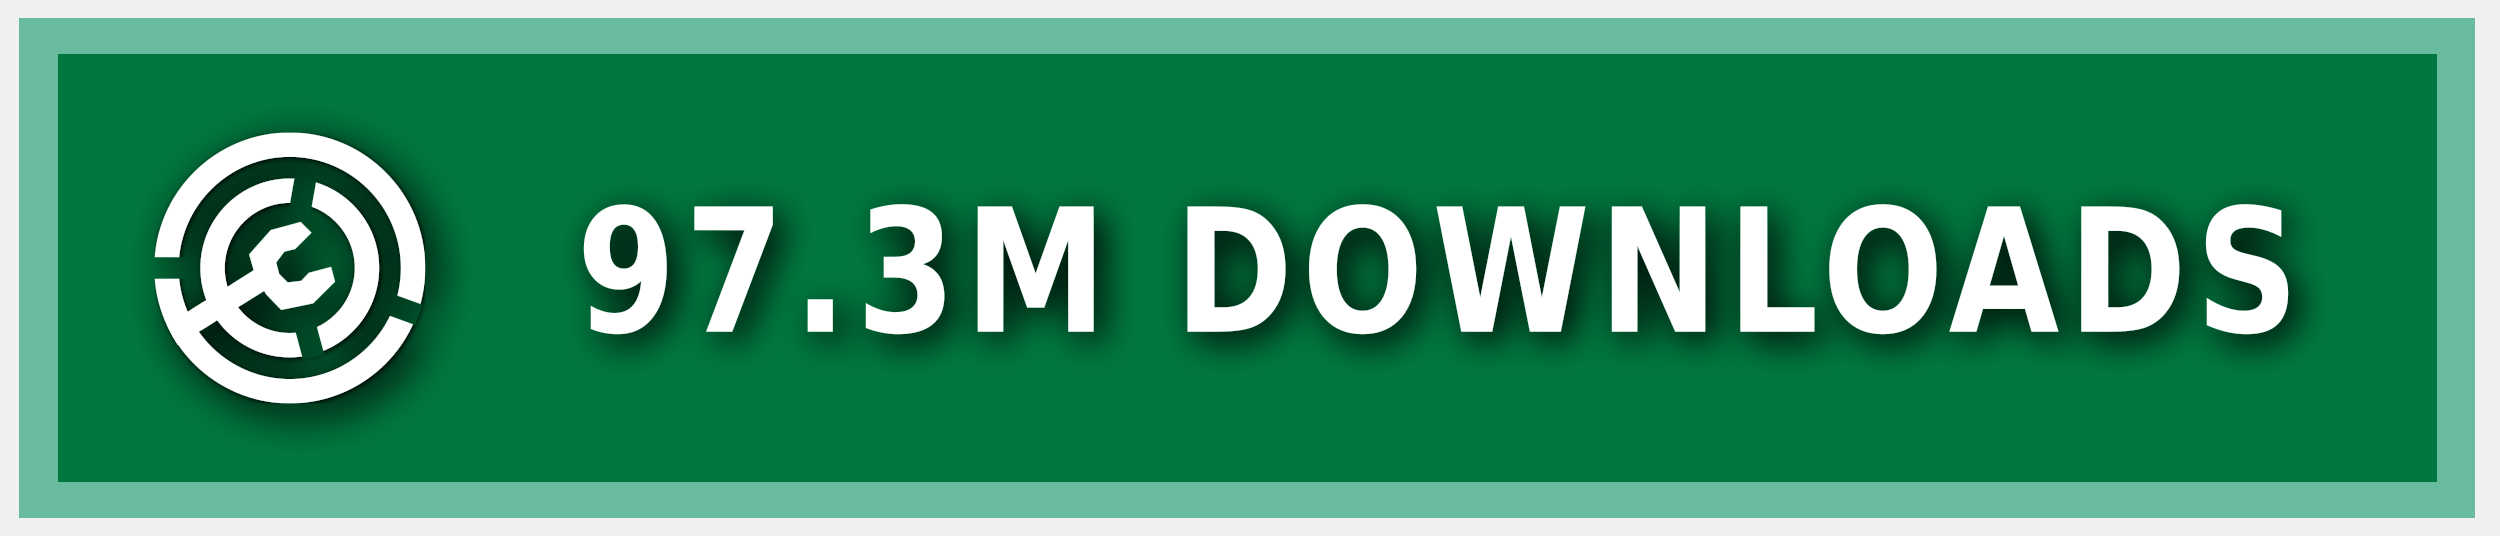
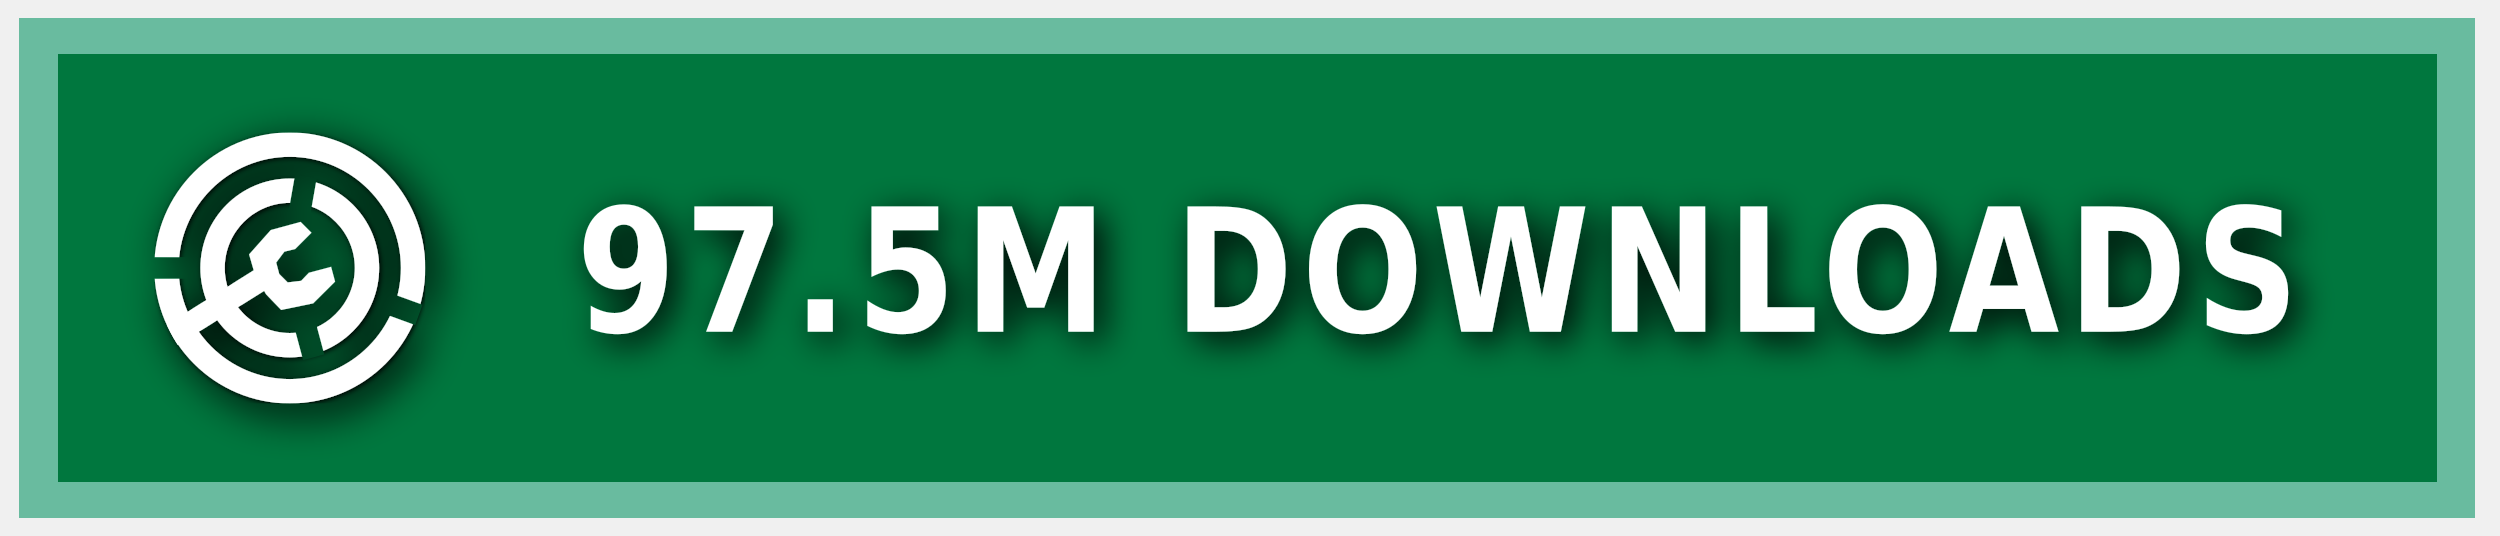
<svg xmlns="http://www.w3.org/2000/svg" xmlns:ns1="https://boxy-svg.com" width="140" height="30" role="img" aria-label="MODRINTH">
  <style> g:not(.noshadow) { filter: drop-shadow(0.5px 0.5px 1.0px black); } </style>
  <defs>
    <ns1:guide x="121.656" y="10.118" angle="90" />
    <ns1:guide x="127.198" y="17.628" angle="90" />
    <ns1:guide x="8.199" y="-3.08" angle="0" />
    <ns1:guide x="20.449" y="-4.101" angle="0" />
    <ns1:guide x="121.656" y="10.118" angle="90" />
    <ns1:guide x="127.198" y="17.628" angle="90" />
    <ns1:guide x="8.199" y="-3.08" angle="0" />
    <ns1:guide x="20.449" y="-4.101" angle="0" />
  </defs>
  <g class="noshadow" shape-rendering="crispEdges" style="" transform="matrix(1.074564, 0, 0, 1, 0, 0)">
    <rect x="1" y="1" width="128" height="28" style="fill: #00954E;" />
    <rect x="1" y="1" width="128" height="28" style="fill: rgba(0, 0, 0, 0.2);" />
    <rect x="2" y="2" width="126" height="26" style="fill: none; stroke-width:2px; stroke: rgba(211, 255, 255, 0.5);" />
  </g>
  <g fill-rule="evenodd" stroke-linejoin="round" stroke-miterlimit="1.5" clip-rule="evenodd" transform="matrix(1.2, 0, 0, 1.2, -1.2, -1.5)">
    <path fill="none" d="M 8.199 7.432 L 20.846 7.432 L 20.846 20.079 L 8.199 20.079 L 8.199 7.432 Z" style="" />
    <g clip-path="url(#a)" transform="matrix(0.126469, 0, 0, 0.126469, 8.198999, 7.431019)" style="">
      <path fill="#ffffff" d="M50 17c18.207 0 32.988 14.787 32.988 33S68.207 83 50 83 17.012 68.213 17.012 50 31.793 17 50 17Zm0 9c13.24 0 23.988 10.755 23.988 24S63.24 74 50 74 26.012 63.245 26.012 50 36.76 26 50 26Z" />
    </g>
    <g clip-path="url(#b)" transform="matrix(0.126469, 0, 0, 0.126469, 8.198999, 7.431019)" style="">
      <path fill="#ffffff" d="M50 0c27.596 0 50 22.404 50 50s-22.404 50-50 50S0 77.596 0 50 22.404 0 50 0Zm0 9c22.629 0 41 18.371 41 41S72.629 91 50 91 9 72.629 9 50 27.371 9 50 9Z" />
    </g>
    <g class="noshadow" clip-path="url(#c)" transform="matrix(0.112383, 0, 0, 0.122032, 8.268063, 7.737635)" style="">
      <path fill="none" stroke="#ffffff" stroke-width="9" d="M 50 50 L 5.171 75.882" />
    </g>
    <path fill="#ffffff" d="M 12.909 14.103 L 12.625 13.123 L 13.637 11.985 L 15.028 11.605 L 15.534 12.111 L 14.775 12.87 L 14.269 12.996 L 13.89 13.502 L 14.032 14.038 L 14.425 14.429 L 15.053 14.354 L 15.415 13.979 L 16.452 13.701 L 16.637 14.392 L 15.613 15.407 L 14.121 15.714 L 13.415 14.979 L 12.909 14.103 Z" style="" />
    <clipPath id="clip-1">
      <path d="M50 0c27.596 0 50 22.404 50 50s-22.404 50-50 50S0 77.596 0 50 22.404 0 50 0Zm0 39.549c5.768 0 10.451 4.683 10.451 10.451 0 5.768-4.683 10.451-10.451 10.451-5.768 0-10.451-4.683-10.451-10.451 0-5.768 4.683-10.451 10.451-10.451Z" />
    </clipPath>
    <g class="noshadow" clip-path="url(#clip-1)" transform="matrix(0.064459, 0.010209, -0.018807, 0.118741, -9.215255, -61.72825)" style="transform-origin: 27.985px 74.177px;">
      <path fill="none" stroke="#ffffff" stroke-width="9" d="M 49.29 67.75 L 6.679 80.603" style="" />
    </g>
  </g>
  <g>
    <clipPath id="a">
      <path fill-rule="evenodd" stroke-linejoin="round" stroke-miterlimit="1.5" clip-rule="evenodd" d="M100 0H0v100h100V0ZM46.002 49.295l.076 1.757 8.83 32.963 7.843-2.102-8.596-32.094 5.804-32.932-7.997-1.41-5.96 33.818Z" />
    </clipPath>
    <clipPath id="b">
      <path d="M0 0v46h50l1.368.241L99 63.578l-2.736 7.517L49.295 54H0v46h100V0H0Z" />
    </clipPath>
    <clipPath id="c">
      <path d="M50 0c27.596 0 50 22.404 50 50s-22.404 50-50 50S0 77.596 0 50 22.404 0 50 0Zm0 39.549c5.768 0 10.451 4.683 10.451 10.451 0 5.768-4.683 10.451-10.451 10.451-5.768 0-10.451-4.683-10.451-10.451 0-5.768 4.683-10.451 10.451-10.451Z" />
    </clipPath>
  </g>
  <g fill="#fff" text-anchor="middle" font-family="Verdana,Geneva,DejaVu Sans,sans-serif" text-rendering="geometricPrecision" font-size="100" transform="matrix(1, 0, 0, 1, 13, 0)">
-     <text style="font-size: 80px; font-weight: 700; white-space: pre;" transform="matrix(0.1, 0, 0, 0.120296, 0, -3.678133)" x="675" y="185" letter-spacing="5">97.3M DOWNLOADS</text>
+     <text style="font-size: 80px; font-weight: 700; white-space: pre;" transform="matrix(0.1, 0, 0, 0.120296, 0, -3.678133)" x="675" y="185" letter-spacing="5">97.5M DOWNLOADS</text>
  </g>
</svg>
